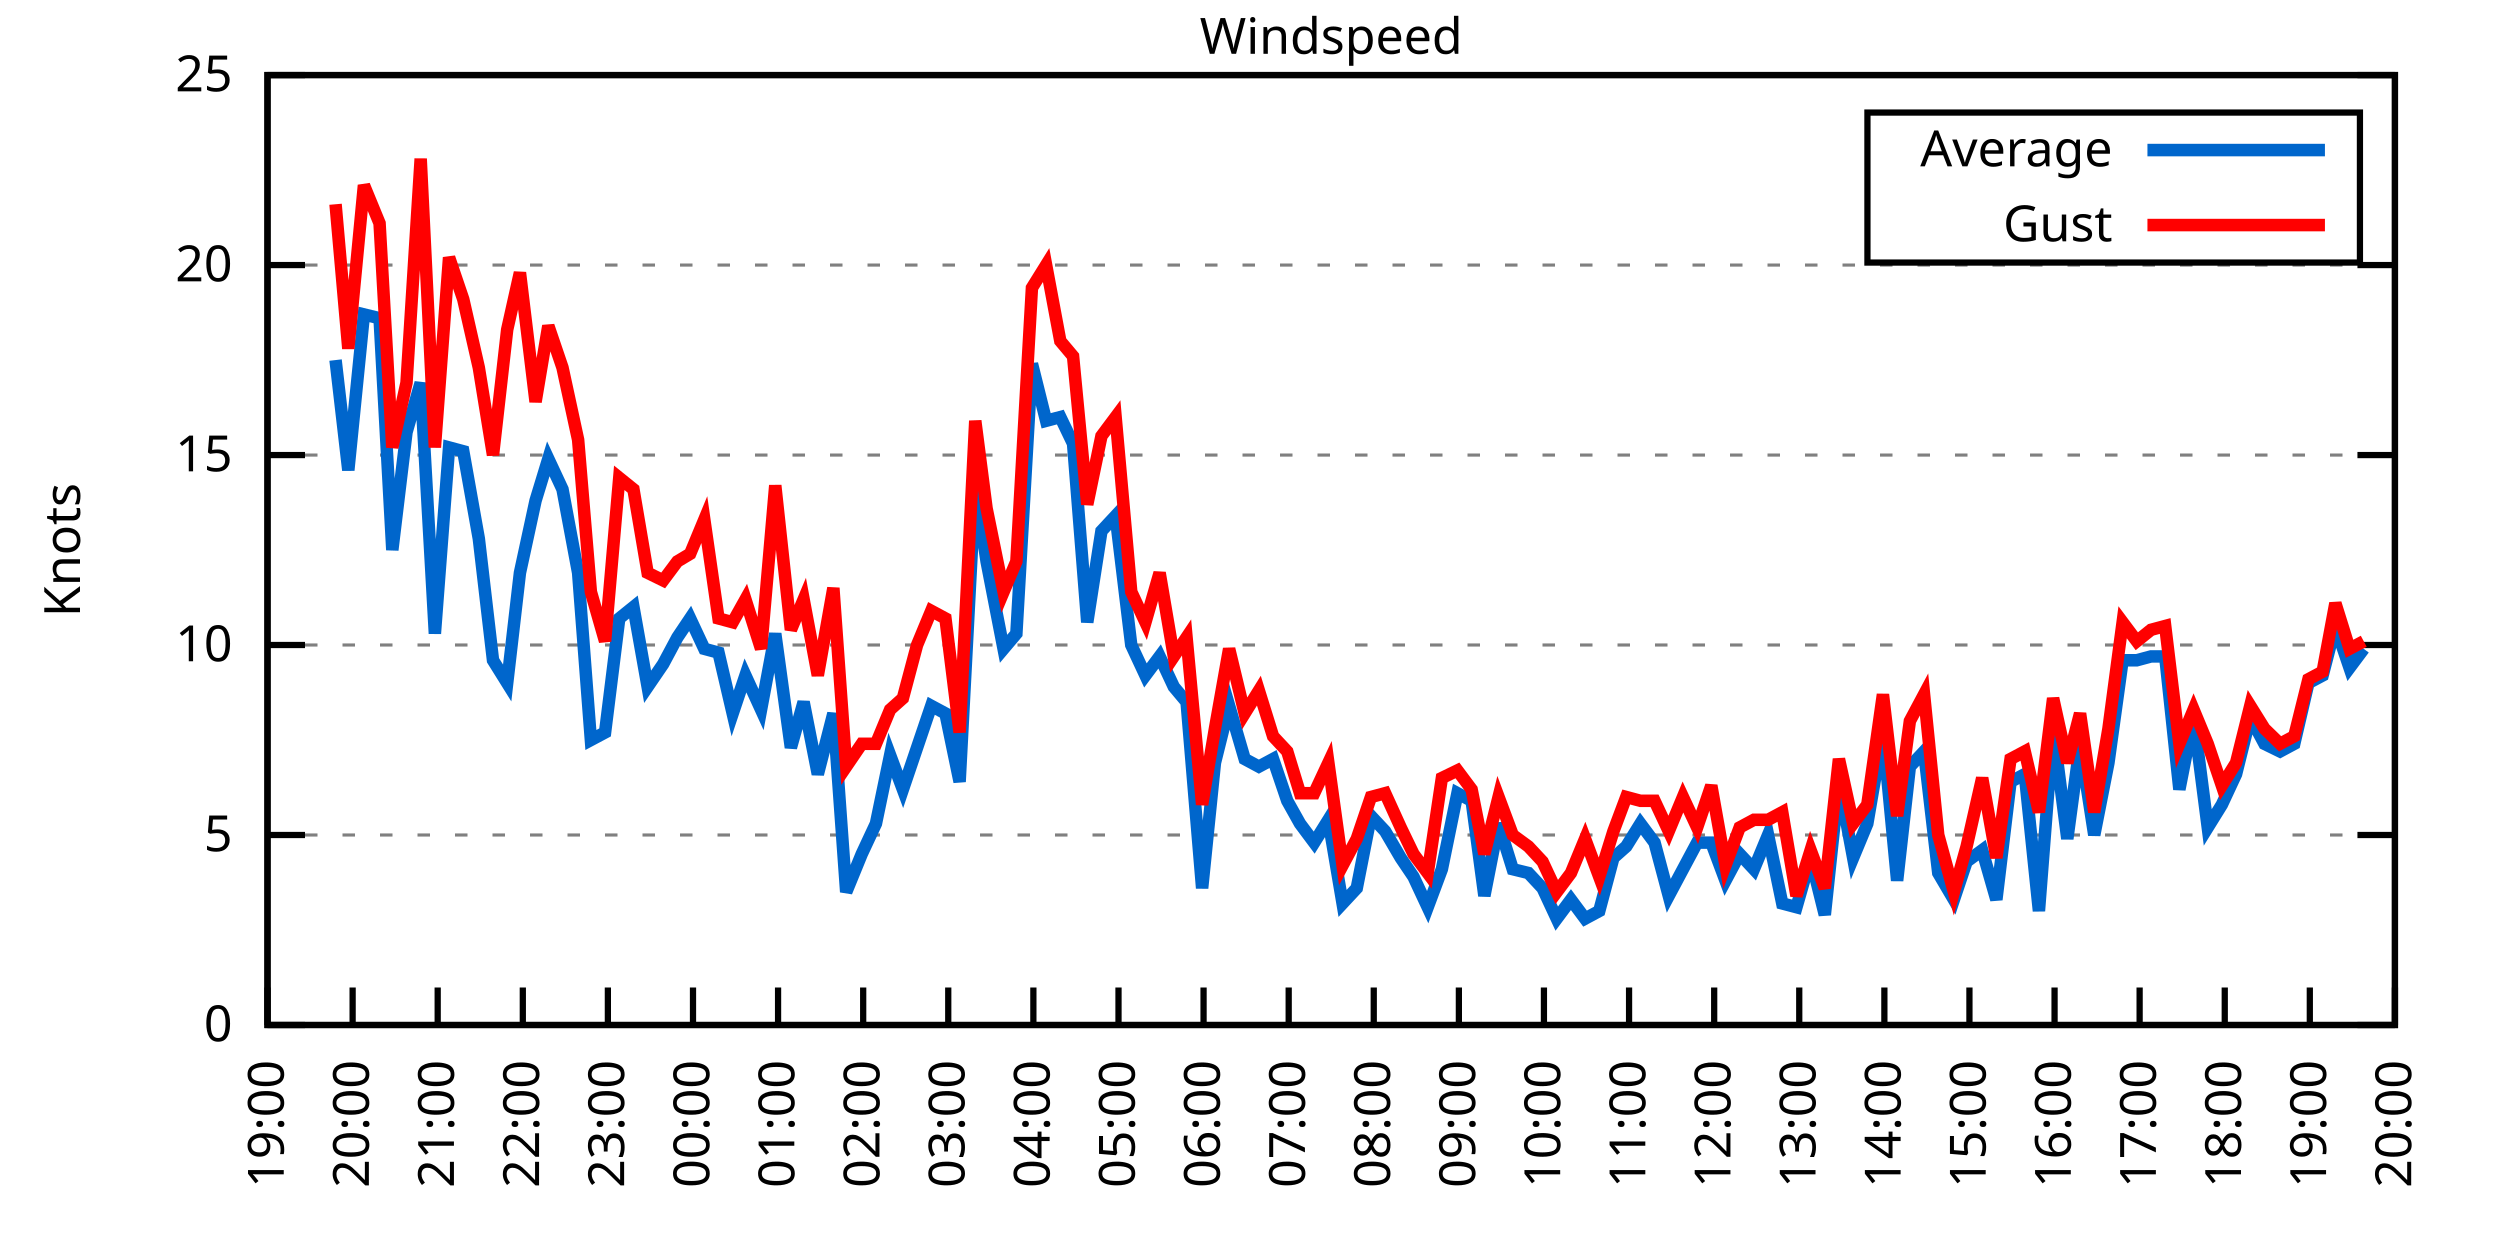
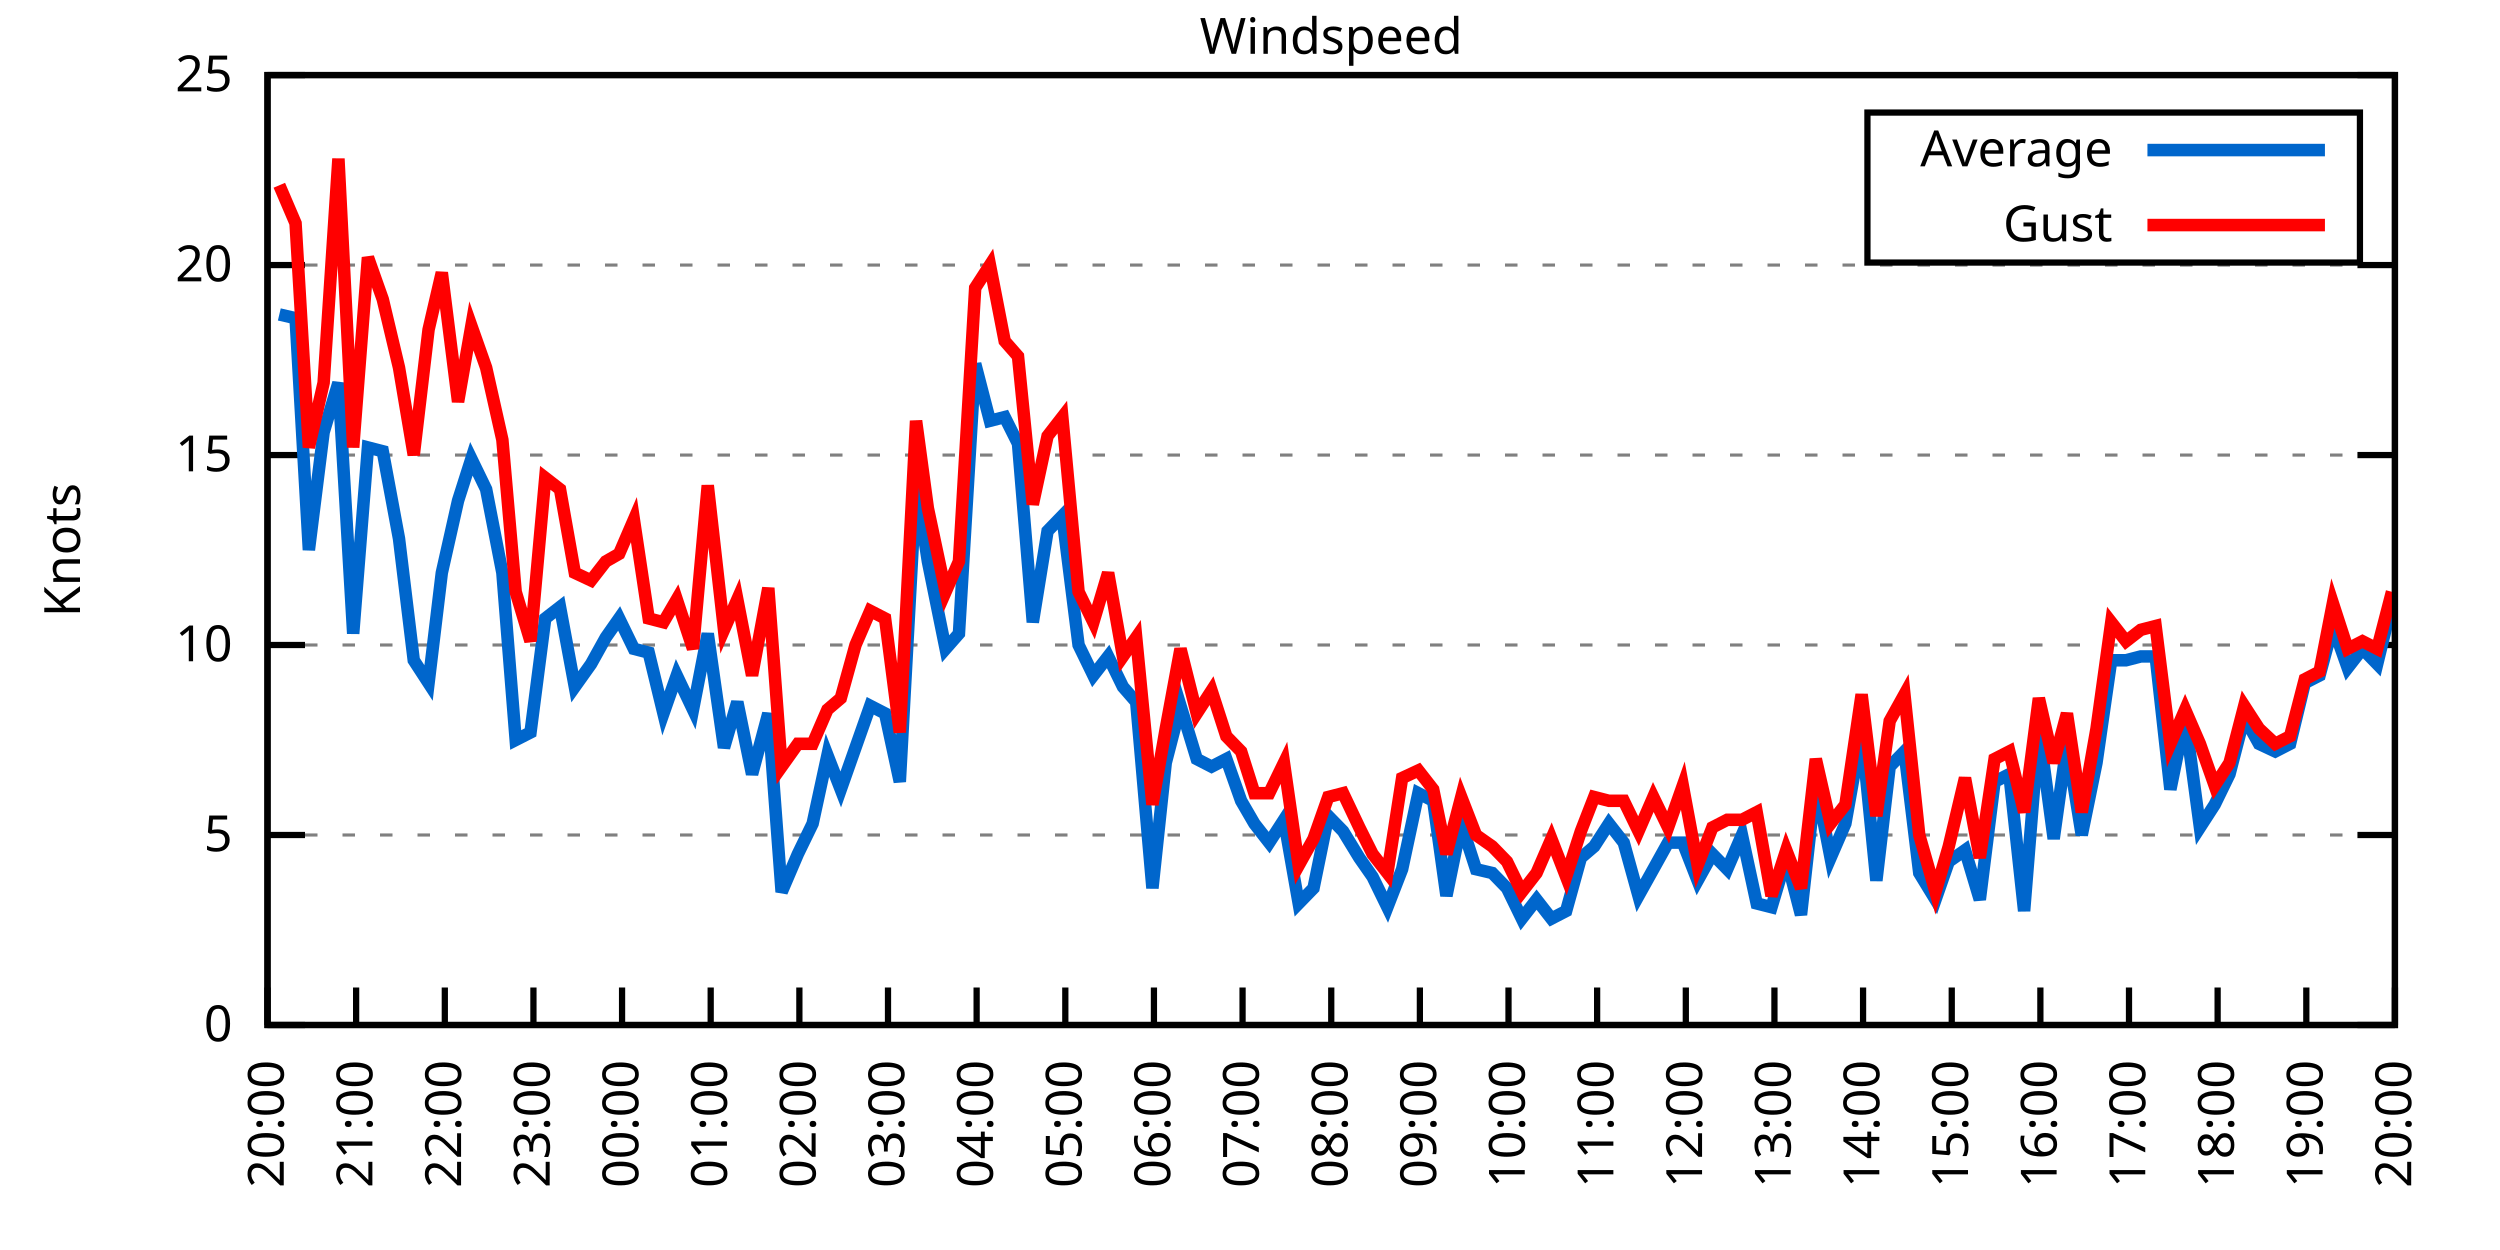
<svg xmlns="http://www.w3.org/2000/svg" xmlns:xlink="http://www.w3.org/1999/xlink" width="400" height="200" viewBox="0 0 400 200">
  <g id="gnuplot_canvas">
    <rect x="0" y="0" width="400" height="200" fill="none" />
    <defs>
      <circle id="gpDot" r="0.5" stroke-width="0.5" stroke="currentColor" />
      <path id="gpPt0" stroke-width="0.333" stroke="currentColor" d="M-1,0 h2 M0,-1 v2" />
      <path id="gpPt1" stroke-width="0.333" stroke="currentColor" d="M-1,-1 L1,1 M1,-1 L-1,1" />
      <path id="gpPt2" stroke-width="0.333" stroke="currentColor" d="M-1,0 L1,0 M0,-1 L0,1 M-1,-1 L1,1 M-1,1 L1,-1" />
      <rect id="gpPt3" stroke-width="0.333" stroke="currentColor" x="-1" y="-1" width="2" height="2" />
      <rect id="gpPt4" stroke-width="0.333" stroke="currentColor" fill="currentColor" x="-1" y="-1" width="2" height="2" />
      <circle id="gpPt5" stroke-width="0.333" stroke="currentColor" cx="0" cy="0" r="1" />
      <use xlink:href="#gpPt5" id="gpPt6" fill="currentColor" stroke="none" />
      <path id="gpPt7" stroke-width="0.333" stroke="currentColor" d="M0,-1.33 L-1.33,0.67 L1.33,0.67 z" />
      <use xlink:href="#gpPt7" id="gpPt8" fill="currentColor" stroke="none" />
      <use xlink:href="#gpPt7" id="gpPt9" stroke="currentColor" transform="rotate(180)" />
      <use xlink:href="#gpPt9" id="gpPt10" fill="currentColor" stroke="none" />
      <use xlink:href="#gpPt3" id="gpPt11" stroke="currentColor" transform="rotate(45)" />
      <use xlink:href="#gpPt11" id="gpPt12" fill="currentColor" stroke="none" />
      <path id="gpPt13" stroke-width="0.333" stroke="currentColor" d="M0,1.330 L1.265,0.411 L0.782,-1.067 L-0.782,-1.076 L-1.265,0.411 z" />
      <use xlink:href="#gpPt13" id="gpPt14" fill="currentColor" stroke="none" />
      <filter id="textbox" filterUnits="objectBoundingBox" x="0" y="0" height="1" width="1">
        <feFlood flood-color="white" flood-opacity="1" result="bgnd" />
        <feComposite in="SourceGraphic" in2="bgnd" operator="atop" />
      </filter>
      <filter id="greybox" filterUnits="objectBoundingBox" x="0" y="0" height="1" width="1">
        <feFlood flood-color="lightgrey" flood-opacity="1" result="grey" />
        <feComposite in="SourceGraphic" in2="grey" operator="atop" />
      </filter>
    </defs>
    <g fill="none" color="white" stroke="currentColor" stroke-width="1.00" stroke-linecap="butt" stroke-linejoin="miter">
</g>
    <g fill="none" color="black" stroke="currentColor" stroke-width="1.00" stroke-linecap="butt" stroke-linejoin="miter">
      <g stroke="none" shape-rendering="crispEdges">
        <polygon fill="rgb(255, 255, 255)" points="42.80,164.00 383.18,164.00 383.18,12.02 42.80,12.02 " />
      </g>
    </g>
    <g fill="none" color="black" stroke="currentColor" stroke-width="1.00" stroke-linecap="butt" stroke-linejoin="miter">
</g>
    <g fill="none" color="black" stroke="black" stroke-width="0.50" stroke-linecap="butt" stroke-linejoin="miter">
</g>
    <g fill="none" color="gray" stroke="currentColor" stroke-width="0.50" stroke-linecap="butt" stroke-linejoin="miter">
      <path stroke="gray" stroke-dasharray="2,4" class="gridline" d="M42.80,164.00 L383.19,164.00  " />
    </g>
    <g fill="none" color="gray" stroke="gray" stroke-width="1.00" stroke-linecap="butt" stroke-linejoin="miter">
</g>
    <g fill="none" color="black" stroke="currentColor" stroke-width="1.00" stroke-linecap="butt" stroke-linejoin="miter">
      <path stroke="black" d="M42.80,164.00 L48.80,164.00 M383.19,164.00 L377.19,164.00  " />
      <g transform="translate(37.20,166.60)" stroke="none" fill="black" font-family="Sans" font-size="8.00" text-anchor="end">
        <text>
          <tspan font-family="Sans"> 0</tspan>
        </text>
      </g>
    </g>
    <g fill="none" color="black" stroke="currentColor" stroke-width="1.00" stroke-linecap="butt" stroke-linejoin="miter">
</g>
    <g fill="none" color="black" stroke="black" stroke-width="0.50" stroke-linecap="butt" stroke-linejoin="miter">
</g>
    <g fill="none" color="gray" stroke="currentColor" stroke-width="0.50" stroke-linecap="butt" stroke-linejoin="miter">
      <path stroke="gray" stroke-dasharray="2,4" class="gridline" d="M42.80,133.60 L383.19,133.60  " />
    </g>
    <g fill="none" color="gray" stroke="gray" stroke-width="1.00" stroke-linecap="butt" stroke-linejoin="miter">
</g>
    <g fill="none" color="black" stroke="currentColor" stroke-width="1.00" stroke-linecap="butt" stroke-linejoin="miter">
      <path stroke="black" d="M42.80,133.60 L48.80,133.60 M383.19,133.60 L377.19,133.60  " />
      <g transform="translate(37.20,136.20)" stroke="none" fill="black" font-family="Sans" font-size="8.00" text-anchor="end">
        <text>
          <tspan font-family="Sans"> 5</tspan>
        </text>
      </g>
    </g>
    <g fill="none" color="black" stroke="currentColor" stroke-width="1.00" stroke-linecap="butt" stroke-linejoin="miter">
</g>
    <g fill="none" color="black" stroke="black" stroke-width="0.50" stroke-linecap="butt" stroke-linejoin="miter">
</g>
    <g fill="none" color="gray" stroke="currentColor" stroke-width="0.50" stroke-linecap="butt" stroke-linejoin="miter">
      <path stroke="gray" stroke-dasharray="2,4" class="gridline" d="M42.80,103.20 L383.19,103.20  " />
    </g>
    <g fill="none" color="gray" stroke="gray" stroke-width="1.00" stroke-linecap="butt" stroke-linejoin="miter">
</g>
    <g fill="none" color="black" stroke="currentColor" stroke-width="1.00" stroke-linecap="butt" stroke-linejoin="miter">
      <path stroke="black" d="M42.80,103.20 L48.80,103.20 M383.19,103.20 L377.19,103.20  " />
      <g transform="translate(37.20,105.80)" stroke="none" fill="black" font-family="Sans" font-size="8.00" text-anchor="end">
        <text>
          <tspan font-family="Sans"> 10</tspan>
        </text>
      </g>
    </g>
    <g fill="none" color="black" stroke="currentColor" stroke-width="1.00" stroke-linecap="butt" stroke-linejoin="miter">
</g>
    <g fill="none" color="black" stroke="black" stroke-width="0.50" stroke-linecap="butt" stroke-linejoin="miter">
</g>
    <g fill="none" color="gray" stroke="currentColor" stroke-width="0.50" stroke-linecap="butt" stroke-linejoin="miter">
      <path stroke="gray" stroke-dasharray="2,4" class="gridline" d="M42.80,72.81 L383.19,72.81  " />
    </g>
    <g fill="none" color="gray" stroke="gray" stroke-width="1.00" stroke-linecap="butt" stroke-linejoin="miter">
</g>
    <g fill="none" color="black" stroke="currentColor" stroke-width="1.00" stroke-linecap="butt" stroke-linejoin="miter">
      <path stroke="black" d="M42.80,72.81 L48.80,72.81 M383.19,72.81 L377.19,72.81  " />
      <g transform="translate(37.20,75.41)" stroke="none" fill="black" font-family="Sans" font-size="8.00" text-anchor="end">
        <text>
          <tspan font-family="Sans"> 15</tspan>
        </text>
      </g>
    </g>
    <g fill="none" color="black" stroke="currentColor" stroke-width="1.00" stroke-linecap="butt" stroke-linejoin="miter">
</g>
    <g fill="none" color="black" stroke="black" stroke-width="0.50" stroke-linecap="butt" stroke-linejoin="miter">
</g>
    <g fill="none" color="gray" stroke="currentColor" stroke-width="0.50" stroke-linecap="butt" stroke-linejoin="miter">
      <path stroke="gray" stroke-dasharray="2,4" class="gridline" d="M42.80,42.41 L383.19,42.41  " />
    </g>
    <g fill="none" color="gray" stroke="gray" stroke-width="1.00" stroke-linecap="butt" stroke-linejoin="miter">
</g>
    <g fill="none" color="black" stroke="currentColor" stroke-width="1.00" stroke-linecap="butt" stroke-linejoin="miter">
      <path stroke="black" d="M42.80,42.41 L48.80,42.41 M383.19,42.41 L377.19,42.41  " />
      <g transform="translate(37.20,45.01)" stroke="none" fill="black" font-family="Sans" font-size="8.00" text-anchor="end">
        <text>
          <tspan font-family="Sans"> 20</tspan>
        </text>
      </g>
    </g>
    <g fill="none" color="black" stroke="currentColor" stroke-width="1.00" stroke-linecap="butt" stroke-linejoin="miter">
</g>
    <g fill="none" color="black" stroke="black" stroke-width="0.50" stroke-linecap="butt" stroke-linejoin="miter">
</g>
    <g fill="none" color="gray" stroke="currentColor" stroke-width="0.50" stroke-linecap="butt" stroke-linejoin="miter">
      <path stroke="gray" stroke-dasharray="2,4" class="gridline" d="M42.80,12.01 L383.19,12.01  " />
    </g>
    <g fill="none" color="gray" stroke="gray" stroke-width="1.00" stroke-linecap="butt" stroke-linejoin="miter">
</g>
    <g fill="none" color="black" stroke="currentColor" stroke-width="1.00" stroke-linecap="butt" stroke-linejoin="miter">
      <path stroke="black" d="M42.80,12.01 L48.80,12.01 M383.19,12.01 L377.19,12.01  " />
      <g transform="translate(37.20,14.61)" stroke="none" fill="black" font-family="Sans" font-size="8.00" text-anchor="end">
        <text>
          <tspan font-family="Sans"> 25</tspan>
        </text>
      </g>
    </g>
    <g fill="none" color="black" stroke="currentColor" stroke-width="1.00" stroke-linecap="butt" stroke-linejoin="miter">
      <path stroke="black" d="M42.80,164.00 L42.80,158.00  " />
      <g transform="translate(45.40,169.60) rotate(270.00)" stroke="none" fill="black" font-family="Sans" font-size="8.00" text-anchor="end">
        <text>
-           <tspan font-family="Sans">19:00</tspan>
-         </text>
-       </g>
-     </g>
-     <g fill="none" color="black" stroke="currentColor" stroke-width="1.00" stroke-linecap="butt" stroke-linejoin="miter">
-       <path stroke="black" d="M56.42,164.00 L56.42,158.00  " />
-       <g transform="translate(59.02,169.60) rotate(270.00)" stroke="none" fill="black" font-family="Sans" font-size="8.00" text-anchor="end">
-         <text>
          <tspan font-family="Sans">20:00</tspan>
        </text>
      </g>
    </g>
    <g fill="none" color="black" stroke="currentColor" stroke-width="1.00" stroke-linecap="butt" stroke-linejoin="miter">
-       <path stroke="black" d="M70.03,164.00 L70.03,158.00  " />
-       <g transform="translate(72.63,169.60) rotate(270.00)" stroke="none" fill="black" font-family="Sans" font-size="8.00" text-anchor="end">
+       <path stroke="black" d="M56.98,164.00 L56.98,158.00  " />
+       <g transform="translate(59.58,169.60) rotate(270.00)" stroke="none" fill="black" font-family="Sans" font-size="8.00" text-anchor="end">
        <text>
          <tspan font-family="Sans">21:00</tspan>
        </text>
      </g>
    </g>
    <g fill="none" color="black" stroke="currentColor" stroke-width="1.00" stroke-linecap="butt" stroke-linejoin="miter">
-       <path stroke="black" d="M83.65,164.00 L83.65,158.00  " />
-       <g transform="translate(86.25,169.60) rotate(270.00)" stroke="none" fill="black" font-family="Sans" font-size="8.00" text-anchor="end">
+       <path stroke="black" d="M71.17,164.00 L71.17,158.00  " />
+       <g transform="translate(73.77,169.60) rotate(270.00)" stroke="none" fill="black" font-family="Sans" font-size="8.00" text-anchor="end">
        <text>
          <tspan font-family="Sans">22:00</tspan>
        </text>
      </g>
    </g>
    <g fill="none" color="black" stroke="currentColor" stroke-width="1.00" stroke-linecap="butt" stroke-linejoin="miter">
-       <path stroke="black" d="M97.26,164.00 L97.26,158.00  " />
-       <g transform="translate(99.86,169.60) rotate(270.00)" stroke="none" fill="black" font-family="Sans" font-size="8.00" text-anchor="end">
+       <path stroke="black" d="M85.35,164.00 L85.35,158.00  " />
+       <g transform="translate(87.95,169.60) rotate(270.00)" stroke="none" fill="black" font-family="Sans" font-size="8.00" text-anchor="end">
        <text>
          <tspan font-family="Sans">23:00</tspan>
        </text>
      </g>
    </g>
    <g fill="none" color="black" stroke="currentColor" stroke-width="1.00" stroke-linecap="butt" stroke-linejoin="miter">
-       <path stroke="black" d="M110.88,164.00 L110.88,158.00  " />
-       <g transform="translate(113.48,169.60) rotate(270.00)" stroke="none" fill="black" font-family="Sans" font-size="8.00" text-anchor="end">
+       <path stroke="black" d="M99.53,164.00 L99.53,158.00  " />
+       <g transform="translate(102.13,169.60) rotate(270.00)" stroke="none" fill="black" font-family="Sans" font-size="8.00" text-anchor="end">
        <text>
          <tspan font-family="Sans">00:00</tspan>
        </text>
      </g>
    </g>
    <g fill="none" color="black" stroke="currentColor" stroke-width="1.00" stroke-linecap="butt" stroke-linejoin="miter">
-       <path stroke="black" d="M124.49,164.00 L124.49,158.00  " />
-       <g transform="translate(127.09,169.60) rotate(270.00)" stroke="none" fill="black" font-family="Sans" font-size="8.00" text-anchor="end">
+       <path stroke="black" d="M113.71,164.00 L113.71,158.00  " />
+       <g transform="translate(116.31,169.60) rotate(270.00)" stroke="none" fill="black" font-family="Sans" font-size="8.00" text-anchor="end">
        <text>
          <tspan font-family="Sans">01:00</tspan>
        </text>
      </g>
    </g>
    <g fill="none" color="black" stroke="currentColor" stroke-width="1.00" stroke-linecap="butt" stroke-linejoin="miter">
-       <path stroke="black" d="M138.11,164.00 L138.11,158.00  " />
-       <g transform="translate(140.71,169.60) rotate(270.00)" stroke="none" fill="black" font-family="Sans" font-size="8.00" text-anchor="end">
+       <path stroke="black" d="M127.90,164.00 L127.90,158.00  " />
+       <g transform="translate(130.50,169.60) rotate(270.00)" stroke="none" fill="black" font-family="Sans" font-size="8.00" text-anchor="end">
        <text>
          <tspan font-family="Sans">02:00</tspan>
        </text>
      </g>
    </g>
    <g fill="none" color="black" stroke="currentColor" stroke-width="1.00" stroke-linecap="butt" stroke-linejoin="miter">
-       <path stroke="black" d="M151.72,164.00 L151.72,158.00  " />
-       <g transform="translate(154.32,169.60) rotate(270.00)" stroke="none" fill="black" font-family="Sans" font-size="8.00" text-anchor="end">
+       <path stroke="black" d="M142.08,164.00 L142.08,158.00  " />
+       <g transform="translate(144.68,169.60) rotate(270.00)" stroke="none" fill="black" font-family="Sans" font-size="8.00" text-anchor="end">
        <text>
          <tspan font-family="Sans">03:00</tspan>
        </text>
      </g>
    </g>
    <g fill="none" color="black" stroke="currentColor" stroke-width="1.00" stroke-linecap="butt" stroke-linejoin="miter">
-       <path stroke="black" d="M165.34,164.00 L165.34,158.00  " />
-       <g transform="translate(167.94,169.60) rotate(270.00)" stroke="none" fill="black" font-family="Sans" font-size="8.00" text-anchor="end">
+       <path stroke="black" d="M156.26,164.00 L156.26,158.00  " />
+       <g transform="translate(158.86,169.60) rotate(270.00)" stroke="none" fill="black" font-family="Sans" font-size="8.00" text-anchor="end">
        <text>
          <tspan font-family="Sans">04:00</tspan>
        </text>
      </g>
    </g>
    <g fill="none" color="black" stroke="currentColor" stroke-width="1.00" stroke-linecap="butt" stroke-linejoin="miter">
-       <path stroke="black" d="M178.96,164.00 L178.96,158.00  " />
-       <g transform="translate(181.56,169.60) rotate(270.00)" stroke="none" fill="black" font-family="Sans" font-size="8.00" text-anchor="end">
+       <path stroke="black" d="M170.45,164.00 L170.45,158.00  " />
+       <g transform="translate(173.05,169.60) rotate(270.00)" stroke="none" fill="black" font-family="Sans" font-size="8.00" text-anchor="end">
        <text>
          <tspan font-family="Sans">05:00</tspan>
        </text>
      </g>
    </g>
    <g fill="none" color="black" stroke="currentColor" stroke-width="1.00" stroke-linecap="butt" stroke-linejoin="miter">
-       <path stroke="black" d="M192.57,164.00 L192.57,158.00  " />
-       <g transform="translate(195.17,169.60) rotate(270.00)" stroke="none" fill="black" font-family="Sans" font-size="8.00" text-anchor="end">
+       <path stroke="black" d="M184.63,164.00 L184.63,158.00  " />
+       <g transform="translate(187.23,169.60) rotate(270.00)" stroke="none" fill="black" font-family="Sans" font-size="8.00" text-anchor="end">
        <text>
          <tspan font-family="Sans">06:00</tspan>
        </text>
      </g>
    </g>
    <g fill="none" color="black" stroke="currentColor" stroke-width="1.00" stroke-linecap="butt" stroke-linejoin="miter">
-       <path stroke="black" d="M206.19,164.00 L206.19,158.00  " />
-       <g transform="translate(208.79,169.60) rotate(270.00)" stroke="none" fill="black" font-family="Sans" font-size="8.00" text-anchor="end">
+       <path stroke="black" d="M198.81,164.00 L198.81,158.00  " />
+       <g transform="translate(201.41,169.60) rotate(270.00)" stroke="none" fill="black" font-family="Sans" font-size="8.00" text-anchor="end">
        <text>
          <tspan font-family="Sans">07:00</tspan>
        </text>
      </g>
    </g>
    <g fill="none" color="black" stroke="currentColor" stroke-width="1.00" stroke-linecap="butt" stroke-linejoin="miter">
-       <path stroke="black" d="M219.80,164.00 L219.80,158.00  " />
-       <g transform="translate(222.40,169.60) rotate(270.00)" stroke="none" fill="black" font-family="Sans" font-size="8.00" text-anchor="end">
+       <path stroke="black" d="M213.00,164.00 L213.00,158.00  " />
+       <g transform="translate(215.60,169.60) rotate(270.00)" stroke="none" fill="black" font-family="Sans" font-size="8.00" text-anchor="end">
        <text>
          <tspan font-family="Sans">08:00</tspan>
        </text>
      </g>
    </g>
    <g fill="none" color="black" stroke="currentColor" stroke-width="1.00" stroke-linecap="butt" stroke-linejoin="miter">
-       <path stroke="black" d="M233.42,164.00 L233.42,158.00  " />
-       <g transform="translate(236.02,169.60) rotate(270.00)" stroke="none" fill="black" font-family="Sans" font-size="8.00" text-anchor="end">
+       <path stroke="black" d="M227.18,164.00 L227.18,158.00  " />
+       <g transform="translate(229.78,169.60) rotate(270.00)" stroke="none" fill="black" font-family="Sans" font-size="8.00" text-anchor="end">
        <text>
          <tspan font-family="Sans">09:00</tspan>
        </text>
      </g>
    </g>
    <g fill="none" color="black" stroke="currentColor" stroke-width="1.00" stroke-linecap="butt" stroke-linejoin="miter">
-       <path stroke="black" d="M247.03,164.00 L247.03,158.00  " />
-       <g transform="translate(249.63,169.60) rotate(270.00)" stroke="none" fill="black" font-family="Sans" font-size="8.00" text-anchor="end">
+       <path stroke="black" d="M241.36,164.00 L241.36,158.00  " />
+       <g transform="translate(243.96,169.60) rotate(270.00)" stroke="none" fill="black" font-family="Sans" font-size="8.00" text-anchor="end">
        <text>
          <tspan font-family="Sans">10:00</tspan>
        </text>
      </g>
    </g>
    <g fill="none" color="black" stroke="currentColor" stroke-width="1.00" stroke-linecap="butt" stroke-linejoin="miter">
-       <path stroke="black" d="M260.65,164.00 L260.65,158.00  " />
-       <g transform="translate(263.25,169.60) rotate(270.00)" stroke="none" fill="black" font-family="Sans" font-size="8.00" text-anchor="end">
+       <path stroke="black" d="M255.54,164.00 L255.54,158.00  " />
+       <g transform="translate(258.14,169.60) rotate(270.00)" stroke="none" fill="black" font-family="Sans" font-size="8.00" text-anchor="end">
        <text>
          <tspan font-family="Sans">11:00</tspan>
        </text>
      </g>
    </g>
    <g fill="none" color="black" stroke="currentColor" stroke-width="1.00" stroke-linecap="butt" stroke-linejoin="miter">
-       <path stroke="black" d="M274.27,164.00 L274.27,158.00  " />
-       <g transform="translate(276.87,169.60) rotate(270.00)" stroke="none" fill="black" font-family="Sans" font-size="8.00" text-anchor="end">
+       <path stroke="black" d="M269.73,164.00 L269.73,158.00  " />
+       <g transform="translate(272.33,169.60) rotate(270.00)" stroke="none" fill="black" font-family="Sans" font-size="8.00" text-anchor="end">
        <text>
          <tspan font-family="Sans">12:00</tspan>
        </text>
      </g>
    </g>
    <g fill="none" color="black" stroke="currentColor" stroke-width="1.00" stroke-linecap="butt" stroke-linejoin="miter">
-       <path stroke="black" d="M287.88,164.00 L287.88,158.00  " />
-       <g transform="translate(290.48,169.60) rotate(270.00)" stroke="none" fill="black" font-family="Sans" font-size="8.00" text-anchor="end">
+       <path stroke="black" d="M283.91,164.00 L283.91,158.00  " />
+       <g transform="translate(286.51,169.60) rotate(270.00)" stroke="none" fill="black" font-family="Sans" font-size="8.00" text-anchor="end">
        <text>
          <tspan font-family="Sans">13:00</tspan>
        </text>
      </g>
    </g>
    <g fill="none" color="black" stroke="currentColor" stroke-width="1.00" stroke-linecap="butt" stroke-linejoin="miter">
-       <path stroke="black" d="M301.50,164.00 L301.50,158.00  " />
-       <g transform="translate(304.10,169.60) rotate(270.00)" stroke="none" fill="black" font-family="Sans" font-size="8.00" text-anchor="end">
+       <path stroke="black" d="M298.09,164.00 L298.09,158.00  " />
+       <g transform="translate(300.69,169.60) rotate(270.00)" stroke="none" fill="black" font-family="Sans" font-size="8.00" text-anchor="end">
        <text>
          <tspan font-family="Sans">14:00</tspan>
        </text>
      </g>
    </g>
    <g fill="none" color="black" stroke="currentColor" stroke-width="1.00" stroke-linecap="butt" stroke-linejoin="miter">
-       <path stroke="black" d="M315.11,164.00 L315.11,158.00  " />
-       <g transform="translate(317.71,169.60) rotate(270.00)" stroke="none" fill="black" font-family="Sans" font-size="8.00" text-anchor="end">
+       <path stroke="black" d="M312.28,164.00 L312.28,158.00  " />
+       <g transform="translate(314.88,169.60) rotate(270.00)" stroke="none" fill="black" font-family="Sans" font-size="8.00" text-anchor="end">
        <text>
          <tspan font-family="Sans">15:00</tspan>
        </text>
      </g>
    </g>
    <g fill="none" color="black" stroke="currentColor" stroke-width="1.00" stroke-linecap="butt" stroke-linejoin="miter">
-       <path stroke="black" d="M328.73,164.00 L328.73,158.00  " />
-       <g transform="translate(331.33,169.60) rotate(270.00)" stroke="none" fill="black" font-family="Sans" font-size="8.00" text-anchor="end">
+       <path stroke="black" d="M326.46,164.00 L326.46,158.00  " />
+       <g transform="translate(329.06,169.60) rotate(270.00)" stroke="none" fill="black" font-family="Sans" font-size="8.00" text-anchor="end">
        <text>
          <tspan font-family="Sans">16:00</tspan>
        </text>
      </g>
    </g>
    <g fill="none" color="black" stroke="currentColor" stroke-width="1.00" stroke-linecap="butt" stroke-linejoin="miter">
-       <path stroke="black" d="M342.34,164.00 L342.34,158.00  " />
-       <g transform="translate(344.94,169.60) rotate(270.00)" stroke="none" fill="black" font-family="Sans" font-size="8.00" text-anchor="end">
+       <path stroke="black" d="M340.64,164.00 L340.64,158.00  " />
+       <g transform="translate(343.24,169.60) rotate(270.00)" stroke="none" fill="black" font-family="Sans" font-size="8.00" text-anchor="end">
        <text>
          <tspan font-family="Sans">17:00</tspan>
        </text>
      </g>
    </g>
    <g fill="none" color="black" stroke="currentColor" stroke-width="1.00" stroke-linecap="butt" stroke-linejoin="miter">
-       <path stroke="black" d="M355.96,164.00 L355.96,158.00  " />
-       <g transform="translate(358.56,169.60) rotate(270.00)" stroke="none" fill="black" font-family="Sans" font-size="8.00" text-anchor="end">
+       <path stroke="black" d="M354.82,164.00 L354.82,158.00  " />
+       <g transform="translate(357.42,169.60) rotate(270.00)" stroke="none" fill="black" font-family="Sans" font-size="8.00" text-anchor="end">
        <text>
          <tspan font-family="Sans">18:00</tspan>
        </text>
      </g>
    </g>
    <g fill="none" color="black" stroke="currentColor" stroke-width="1.00" stroke-linecap="butt" stroke-linejoin="miter">
-       <path stroke="black" d="M369.57,164.00 L369.57,158.00  " />
-       <g transform="translate(372.17,169.60) rotate(270.00)" stroke="none" fill="black" font-family="Sans" font-size="8.00" text-anchor="end">
+       <path stroke="black" d="M369.01,164.00 L369.01,158.00  " />
+       <g transform="translate(371.61,169.60) rotate(270.00)" stroke="none" fill="black" font-family="Sans" font-size="8.00" text-anchor="end">
        <text>
          <tspan font-family="Sans">19:00</tspan>
        </text>
      </g>
    </g>
    <g fill="none" color="black" stroke="currentColor" stroke-width="1.00" stroke-linecap="butt" stroke-linejoin="miter">
      <path stroke="black" d="M383.19,164.00 L383.19,158.00  " />
      <g transform="translate(385.79,169.60) rotate(270.00)" stroke="none" fill="black" font-family="Sans" font-size="8.00" text-anchor="end">
        <text>
          <tspan font-family="Sans">20:00</tspan>
        </text>
      </g>
    </g>
    <g fill="none" color="black" stroke="currentColor" stroke-width="1.00" stroke-linecap="butt" stroke-linejoin="miter">
</g>
    <g fill="none" color="black" stroke="currentColor" stroke-width="1.00" stroke-linecap="butt" stroke-linejoin="miter">
      <path stroke="black" d="M42.80,12.01 L42.80,164.00 L383.19,164.00 L383.19,12.01 L42.80,12.01 Z  " />
    </g>
    <g fill="none" color="black" stroke="currentColor" stroke-width="1.00" stroke-linecap="butt" stroke-linejoin="miter">
</g>
    <g fill="none" color="black" stroke="currentColor" stroke-width="1.00" stroke-linecap="butt" stroke-linejoin="miter">
      <path stroke="black" d="M298.79,42.01 L298.79,18.01 L377.59,18.01 L377.59,42.01 L298.79,42.01 Z  " />
    </g>
    <g id="Windspeed_plot_1">
      <g fill="none" color="white" stroke="black" stroke-width="2.00" stroke-linecap="butt" stroke-linejoin="miter">
</g>
      <g fill="none" color="black" stroke="currentColor" stroke-width="2.00" stroke-linecap="butt" stroke-linejoin="miter">
        <g transform="translate(337.99,26.61)" stroke="none" fill="black" font-family="Sans" font-size="8.00" text-anchor="end">
          <text>
            <tspan font-family="Sans">Average</tspan>
          </text>
        </g>
      </g>
      <g fill="none" color="black" stroke="currentColor" stroke-width="2.00" stroke-linecap="butt" stroke-linejoin="miter">
-         <path stroke="rgb(  0, 102, 204)" d="M343.59,24.01 L371.99,24.01 M53.69,57.61 L55.73,75.24 L58.23,50.31 L60.73,50.92 L62.77,88.00 L65.04,69.16   L67.31,61.25 L69.58,101.38 L71.85,71.59 L74.12,72.20 L76.61,86.18 L78.88,105.64 L81.15,109.28 L83.19,91.65   L85.69,80.10 L87.73,73.41 L90.00,78.28 L92.50,91.65 L94.54,118.40 L96.81,117.19 L99.08,98.95 L101.35,97.12   L103.62,109.89 L106.11,106.24 L108.38,101.99 L110.42,98.95 L112.69,103.81 L114.96,104.42 L117.23,114.15 L119.27,108.07   L121.77,113.54 L124.04,101.38 L126.54,119.62 L128.58,112.32 L130.85,123.87 L133.34,114.15 L135.39,142.72 L137.88,136.64   L140.15,131.78 L142.42,120.83 L144.46,126.31 L146.73,119.62 L149.00,112.93 L151.27,114.15 L153.54,125.09 L156.04,77.67   L157.85,89.83 L160.57,103.81 L162.62,101.38 L165.11,58.21 L167.38,67.33 L169.65,66.73 L171.69,70.98 L173.96,99.56   L176.23,84.97 L178.50,82.53 L181.00,103.20 L183.27,108.07 L185.54,105.03 L187.81,109.89 L189.85,112.32 L192.34,142.11   L194.39,122.05 L196.66,112.93 L199.15,121.44 L201.42,122.66 L203.69,121.44 L205.96,128.13 L208.00,131.78 L210.27,134.82   L212.54,131.17 L214.81,144.55 L217.08,142.11 L219.35,130.56 L221.62,132.99 L224.11,137.25 L226.16,140.29 L228.43,145.15   L230.70,139.07 L233.19,126.91 L235.46,128.13 L237.50,143.33 L239.77,131.78 L242.04,139.07 L244.54,139.68 L246.81,142.11   L249.08,146.98 L251.35,143.94 L253.61,146.98 L255.88,145.76 L258.15,137.25 L260.20,135.43 L262.47,131.78 L264.73,134.82   L267.00,143.33 L269.27,139.07 L271.54,134.82 L273.81,134.82 L276.08,140.90 L278.35,136.64 L280.62,139.07 L282.89,133.60   L285.16,144.55 L287.43,145.15 L289.70,137.25 L291.97,146.37 L294.23,125.09 L296.50,137.25 L298.77,131.78 L301.27,117.19   L303.54,140.90 L305.58,122.66 L307.85,120.23 L310.12,139.68 L312.62,143.94 L314.66,137.86 L317.15,136.03 L319.42,143.94   L321.69,125.09 L323.96,123.87 L326.23,145.76 L328.50,116.58 L330.77,134.21 L332.81,119.01 L335.08,133.60 L337.35,122.05   L339.62,105.64 L341.89,105.64 L344.16,105.03 L346.43,105.03 L348.70,126.31 L350.97,114.76 L353.24,132.39 L355.50,128.74   L357.77,123.87 L360.04,114.76 L362.31,119.01 L364.81,120.23 L367.08,119.01 L369.35,109.28 L371.62,108.07 L373.66,100.16   L375.93,106.85 L378.20,103.81  " />
+         <path stroke="rgb(  0, 102, 204)" d="M343.59,24.01 L371.99,24.01 M44.69,50.31 L47.29,50.92 L49.42,88.00 L51.78,69.16 L54.15,61.25 L56.51,101.38   L58.87,71.59 L61.24,72.20 L63.84,86.18 L66.20,105.64 L68.57,109.28 L70.69,91.65 L73.29,80.10 L75.42,73.41   L77.78,78.28 L80.38,91.65 L82.51,118.40 L84.88,117.19 L87.24,98.95 L89.60,97.12 L91.97,109.89 L94.57,106.24   L96.93,101.99 L99.06,98.95 L101.42,103.81 L103.79,104.42 L106.15,114.15 L108.28,108.07 L110.88,113.54 L113.24,101.38   L115.84,119.62 L117.97,112.32 L120.33,123.87 L122.93,114.15 L125.06,142.72 L127.66,136.64 L130.02,131.78 L132.39,120.83   L134.52,126.31 L136.88,119.62 L139.24,112.93 L141.61,114.15 L143.97,125.09 L146.57,77.67 L148.46,89.83 L151.30,103.81   L153.43,101.38 L156.03,58.21 L158.39,67.33 L160.75,66.73 L162.88,70.98 L165.25,99.56 L167.61,84.97 L169.97,82.53   L172.57,103.20 L174.94,108.07 L177.30,105.03 L179.67,109.89 L181.79,112.32 L184.39,142.11 L186.52,122.05 L188.88,112.93   L191.48,121.44 L193.85,122.66 L196.21,121.44 L198.58,128.13 L200.70,131.78 L203.07,134.82 L205.43,131.17 L207.79,144.55   L210.16,142.11 L212.52,130.56 L214.89,132.99 L217.49,137.25 L219.61,140.29 L221.98,145.15 L224.34,139.07 L226.94,126.91   L229.31,128.13 L231.43,143.33 L233.80,131.78 L236.16,139.07 L238.76,139.68 L241.12,142.11 L243.49,146.98 L245.85,143.94   L248.22,146.98 L250.58,145.76 L252.94,137.25 L255.07,135.43 L257.43,131.78 L259.80,134.82 L262.16,143.33 L264.53,139.07   L266.89,134.82 L269.25,134.82 L271.62,140.90 L273.98,136.64 L276.35,139.07 L278.71,133.60 L281.07,144.55 L283.44,145.15   L285.80,137.25 L288.16,146.37 L290.53,125.09 L292.89,137.25 L295.26,131.78 L297.86,117.19 L300.22,140.90 L302.35,122.66   L304.71,120.23 L307.08,139.68 L309.68,143.94 L311.80,137.86 L314.40,136.03 L316.77,143.94 L319.13,125.09 L321.49,123.87   L323.86,145.76 L326.22,116.58 L328.59,134.21 L330.71,119.01 L333.08,133.60 L335.44,122.05 L337.80,105.64 L340.17,105.64   L342.53,105.03 L344.90,105.03 L347.26,126.31 L349.62,114.76 L351.99,132.39 L354.35,128.74 L356.72,123.87 L359.08,114.76   L361.44,119.01 L364.04,120.23 L366.41,119.01 L368.77,109.28 L371.13,108.07 L373.26,100.16 L375.63,106.85 L377.99,103.81   L380.35,106.24 L382.72,96.52  " />
      </g>
    </g>
    <g id="Windspeed_plot_2">
      <g fill="none" color="black" stroke="currentColor" stroke-width="2.00" stroke-linecap="butt" stroke-linejoin="miter">
        <g transform="translate(337.99,38.61)" stroke="none" fill="black" font-family="Sans" font-size="8.00" text-anchor="end">
          <text>
            <tspan font-family="Sans">Gust</tspan>
          </text>
        </g>
      </g>
      <g fill="none" color="black" stroke="currentColor" stroke-width="2.00" stroke-linecap="butt" stroke-linejoin="miter">
-         <path stroke="rgb(255,   0,   0)" d="M343.59,36.01 L371.99,36.01 M53.69,32.68 L55.73,55.78 L58.23,29.64 L60.73,35.72 L62.77,71.59 L65.04,61.25   L67.31,25.39 L69.58,71.59 L71.85,41.19 L74.12,47.88 L76.61,58.82 L78.88,72.81 L81.15,52.74 L83.19,43.62   L85.69,64.29 L87.73,52.14 L90.00,58.82 L92.50,70.37 L94.54,94.69 L96.81,102.60 L99.08,76.45 L101.35,78.28   L103.62,91.65 L106.11,92.87 L108.38,89.83 L110.42,88.61 L112.69,83.14 L114.96,98.95 L117.23,99.56 L119.27,95.91   L121.77,103.81 L124.04,77.67 L126.54,100.77 L128.58,95.91 L130.85,108.07 L133.34,94.08 L135.39,122.66 L137.88,119.01   L140.15,119.01 L142.42,113.54 L144.46,111.72 L146.73,103.20 L149.00,97.73 L151.27,98.95 L153.54,117.19 L156.04,67.33   L157.85,81.32 L160.57,94.69 L162.62,89.83 L165.11,46.06 L167.38,42.41 L169.65,54.57 L171.69,57.00 L173.96,80.71   L176.23,69.77 L178.50,66.73 L181.00,94.69 L183.27,99.56 L185.54,91.65 L187.81,105.03 L189.85,101.99 L192.34,128.74   L194.39,116.58 L196.66,103.81 L199.15,114.15 L201.42,110.50 L203.69,117.80 L205.96,120.23 L208.00,126.91 L210.27,126.91   L212.54,122.05 L214.81,138.47 L217.08,134.21 L219.35,127.52 L221.62,126.91 L224.11,132.39 L226.16,136.64 L228.43,139.68   L230.70,124.48 L233.19,123.27 L235.46,126.31 L237.50,136.64 L239.77,127.52 L242.04,133.60 L244.54,135.43 L246.81,137.86   L249.08,142.72 L251.35,139.68 L253.61,134.21 L255.88,140.29 L258.15,132.99 L260.20,127.52 L262.47,128.13 L264.73,128.13   L267.00,132.99 L269.27,127.52 L271.54,132.39 L273.81,125.70 L276.08,138.47 L278.35,132.39 L280.62,131.17 L282.89,131.17   L285.16,129.95 L287.43,143.33 L289.70,136.03 L291.97,142.11 L294.23,121.44 L296.50,131.78 L298.77,128.74 L301.27,111.11   L303.54,130.56 L305.58,115.36 L307.85,111.11 L310.12,133.60 L312.62,142.72 L314.66,135.43 L317.15,124.48 L319.42,137.25   L321.69,121.44 L323.96,120.23 L326.23,129.95 L328.50,111.72 L330.77,122.05 L332.81,114.15 L335.08,129.95 L337.35,116.58   L339.62,99.56 L341.89,102.60 L344.16,100.77 L346.43,100.16 L348.70,119.01 L350.97,113.54 L353.24,119.01 L355.50,125.70   L357.77,122.05 L360.04,112.93 L362.31,116.58 L364.81,119.01 L367.08,117.80 L369.35,108.68 L371.62,107.46 L373.66,96.52   L375.93,103.81 L378.20,102.60  " />
+         <path stroke="rgb(255,   0,   0)" d="M343.59,36.01 L371.99,36.01 M44.69,29.64 L47.29,35.72 L49.42,71.59 L51.78,61.25 L54.15,25.39 L56.51,71.59   L58.87,41.19 L61.24,47.88 L63.84,58.82 L66.20,72.81 L68.57,52.74 L70.69,43.62 L73.29,64.29 L75.42,52.14   L77.78,58.82 L80.38,70.37 L82.51,94.69 L84.88,102.60 L87.24,76.45 L89.60,78.28 L91.97,91.65 L94.57,92.87   L96.93,89.83 L99.06,88.61 L101.42,83.14 L103.79,98.95 L106.15,99.56 L108.28,95.91 L110.88,103.81 L113.24,77.67   L115.84,100.77 L117.97,95.91 L120.33,108.07 L122.93,94.08 L125.06,122.66 L127.66,119.01 L130.02,119.01 L132.39,113.54   L134.52,111.72 L136.88,103.20 L139.24,97.73 L141.61,98.95 L143.97,117.19 L146.57,67.33 L148.46,81.32 L151.30,94.69   L153.43,89.83 L156.03,46.06 L158.39,42.41 L160.75,54.57 L162.88,57.00 L165.25,80.71 L167.61,69.77 L169.97,66.73   L172.57,94.69 L174.94,99.56 L177.30,91.65 L179.67,105.03 L181.79,101.99 L184.39,128.74 L186.52,116.58 L188.88,103.81   L191.48,114.15 L193.85,110.50 L196.21,117.80 L198.58,120.23 L200.70,126.91 L203.07,126.91 L205.43,122.05 L207.79,138.47   L210.16,134.21 L212.52,127.52 L214.89,126.91 L217.49,132.39 L219.61,136.64 L221.98,139.68 L224.34,124.48 L226.94,123.27   L229.31,126.31 L231.43,136.64 L233.80,127.52 L236.16,133.60 L238.76,135.43 L241.12,137.86 L243.49,142.72 L245.85,139.68   L248.22,134.21 L250.58,140.29 L252.94,132.99 L255.07,127.52 L257.43,128.13 L259.80,128.13 L262.16,132.99 L264.53,127.52   L266.89,132.39 L269.25,125.70 L271.62,138.47 L273.98,132.39 L276.35,131.17 L278.71,131.17 L281.07,129.95 L283.44,143.33   L285.80,136.03 L288.16,142.11 L290.53,121.44 L292.89,131.78 L295.26,128.74 L297.86,111.11 L300.22,130.56 L302.35,115.36   L304.71,111.11 L307.08,133.60 L309.68,142.72 L311.80,135.43 L314.40,124.48 L316.77,137.25 L319.13,121.44 L321.49,120.23   L323.86,129.95 L326.22,111.72 L328.59,122.05 L330.71,114.15 L333.08,129.95 L335.44,116.58 L337.80,99.56 L340.17,102.60   L342.53,100.77 L344.90,100.16 L347.26,119.01 L349.62,113.54 L351.99,119.01 L354.35,125.70 L356.72,122.05 L359.08,112.93   L361.44,116.58 L364.04,119.01 L366.41,117.80 L368.77,108.68 L371.13,107.46 L373.26,96.52 L375.63,103.81 L377.99,102.60   L380.35,103.81 L382.72,94.69  " />
      </g>
    </g>
    <g fill="none" color="black" stroke="currentColor" stroke-width="2.00" stroke-linecap="butt" stroke-linejoin="miter">
</g>
    <g fill="none" color="black" stroke="black" stroke-width="1.00" stroke-linecap="butt" stroke-linejoin="miter">
</g>
    <g fill="none" color="black" stroke="currentColor" stroke-width="1.00" stroke-linecap="butt" stroke-linejoin="miter">
      <path stroke="black" d="M42.80,12.01 L42.80,164.00 L383.19,164.00 L383.19,12.01 L42.80,12.01 Z  " />
      <g transform="translate(12.80,88.01) rotate(270.00)" stroke="none" fill="black" font-family="Sans" font-size="8.00" text-anchor="middle">
        <text>
          <tspan font-family="Sans">Knots</tspan>
        </text>
      </g>
    </g>
    <g fill="none" color="black" stroke="currentColor" stroke-width="1.00" stroke-linecap="butt" stroke-linejoin="miter">
</g>
    <g fill="none" color="black" stroke="currentColor" stroke-width="1.00" stroke-linecap="butt" stroke-linejoin="miter">
      <g transform="translate(212.99,8.61)" stroke="none" fill="black" font-family="Sans" font-size="8.00" text-anchor="middle">
        <text>
          <tspan font-family="Sans">Windspeed</tspan>
        </text>
      </g>
    </g>
    <g fill="none" color="black" stroke="currentColor" stroke-width="1.00" stroke-linecap="butt" stroke-linejoin="miter">
</g>
  </g>
</svg>
